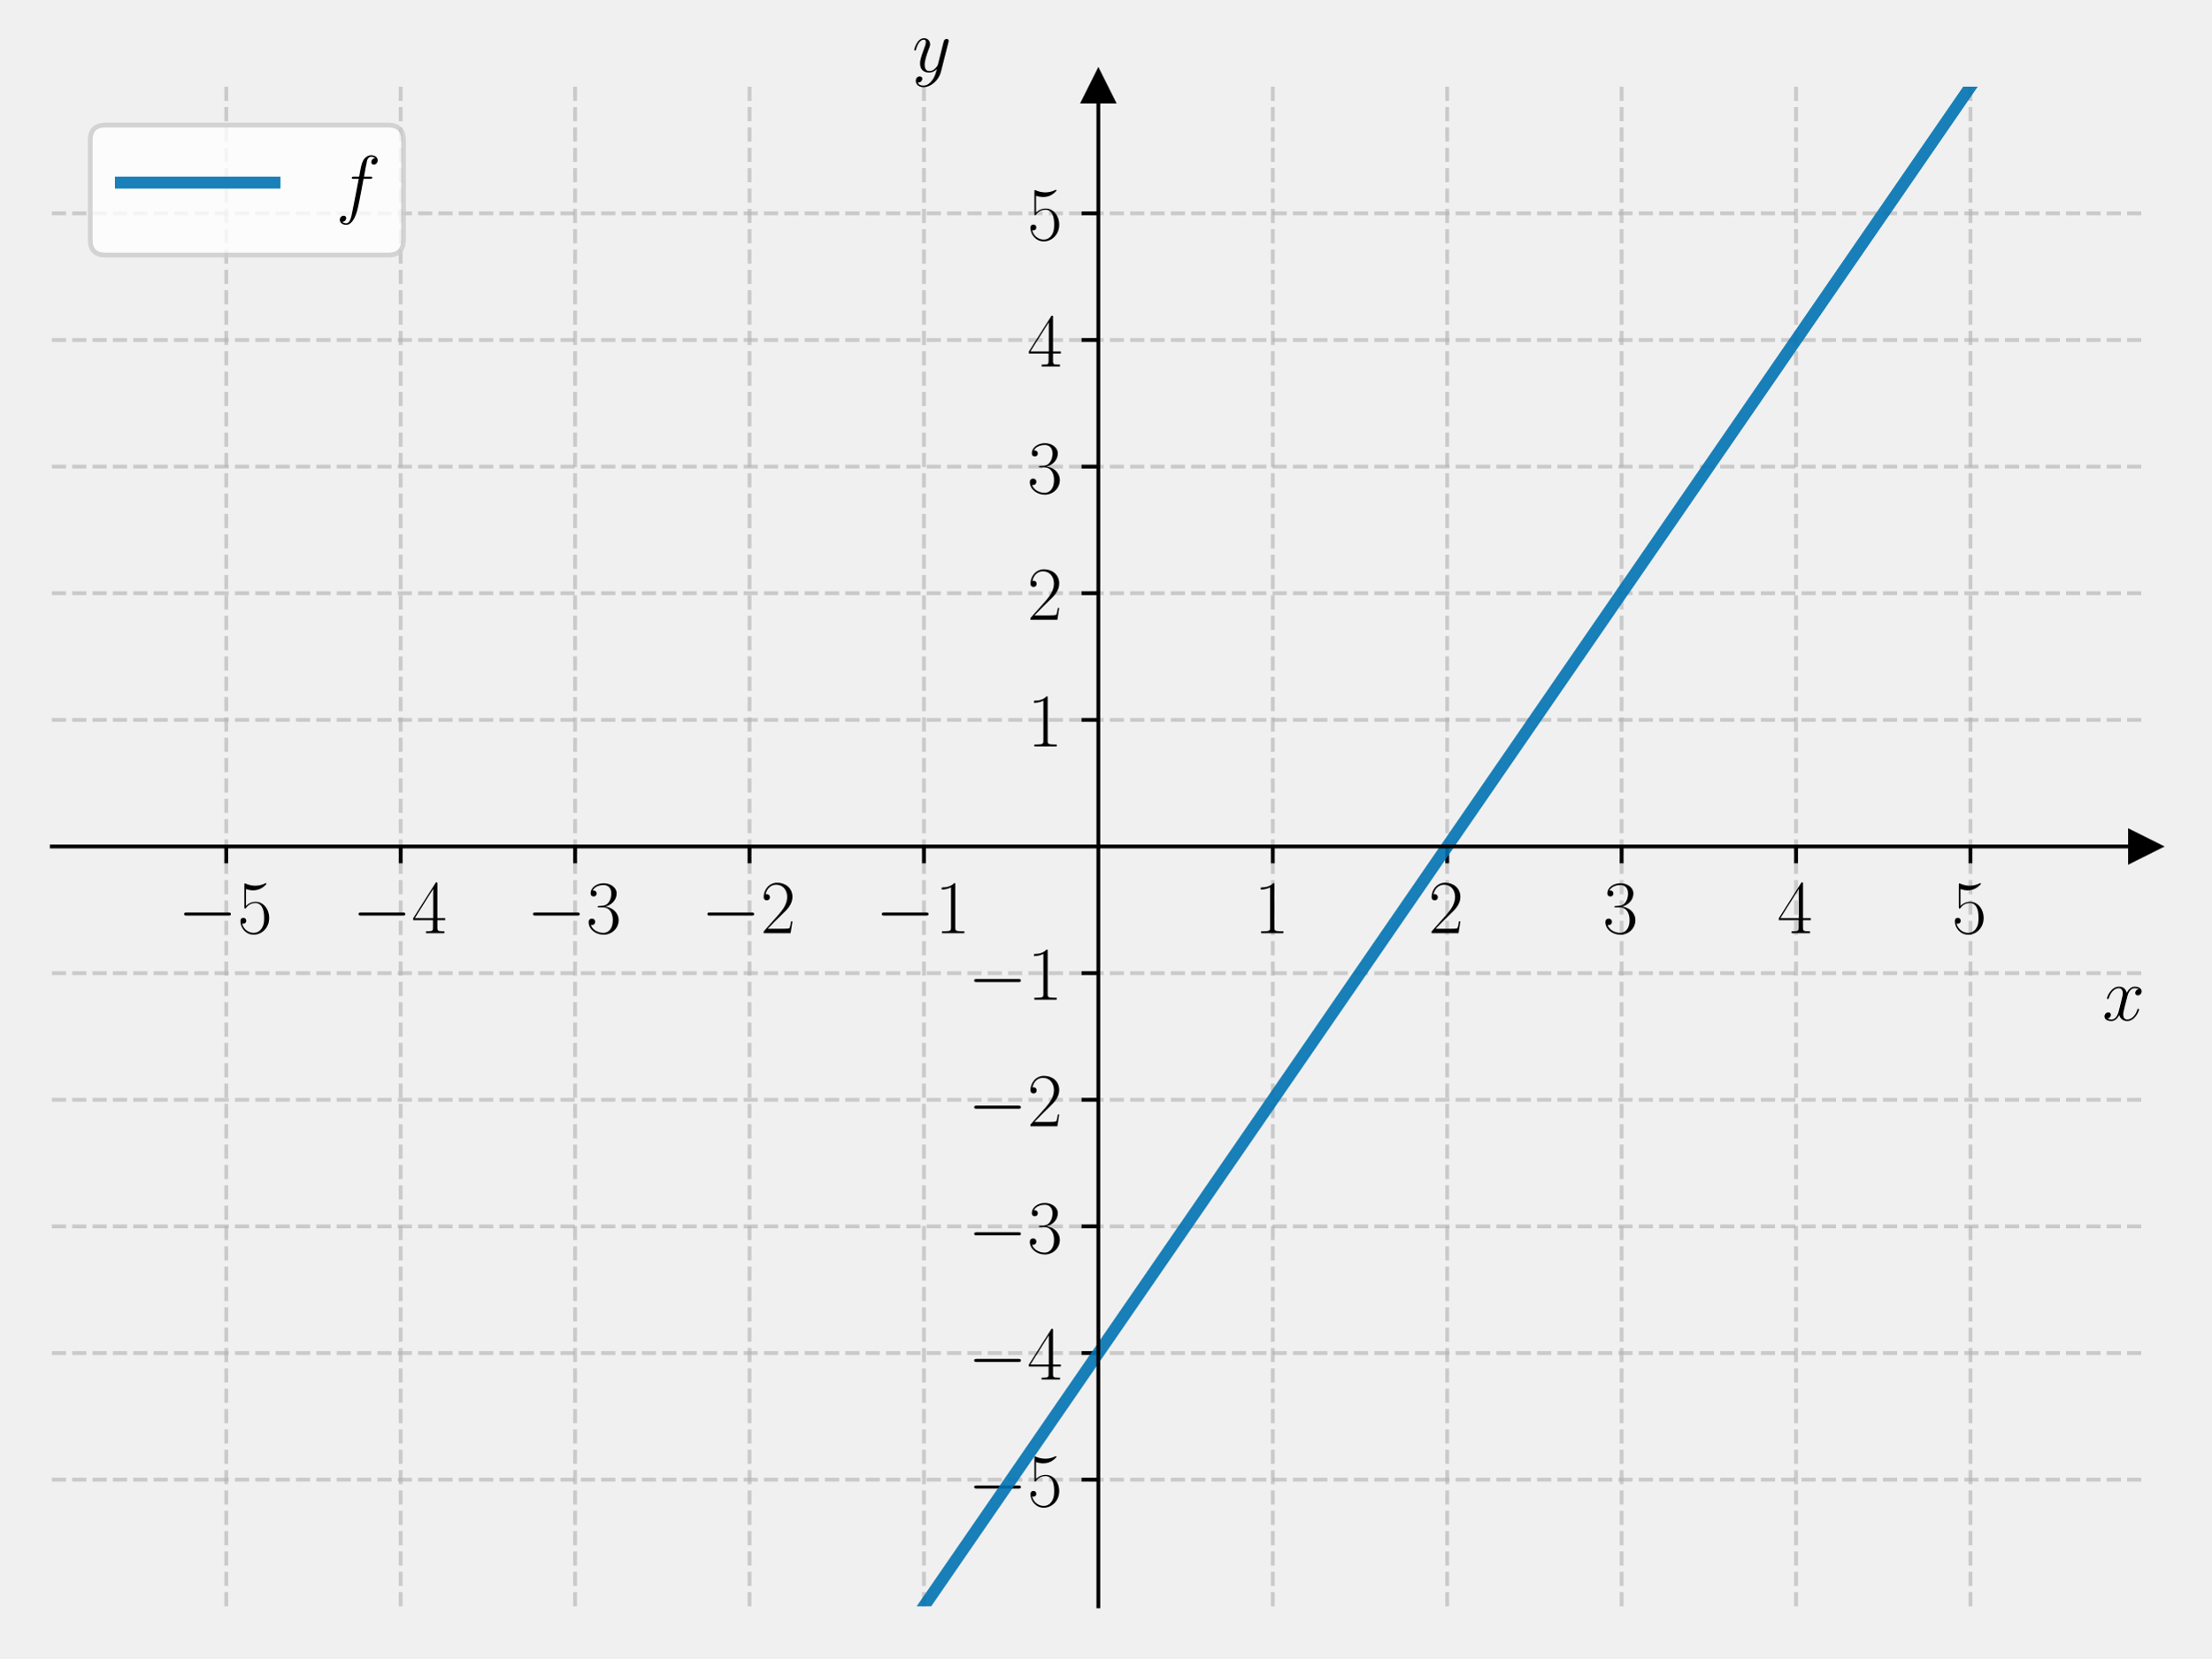
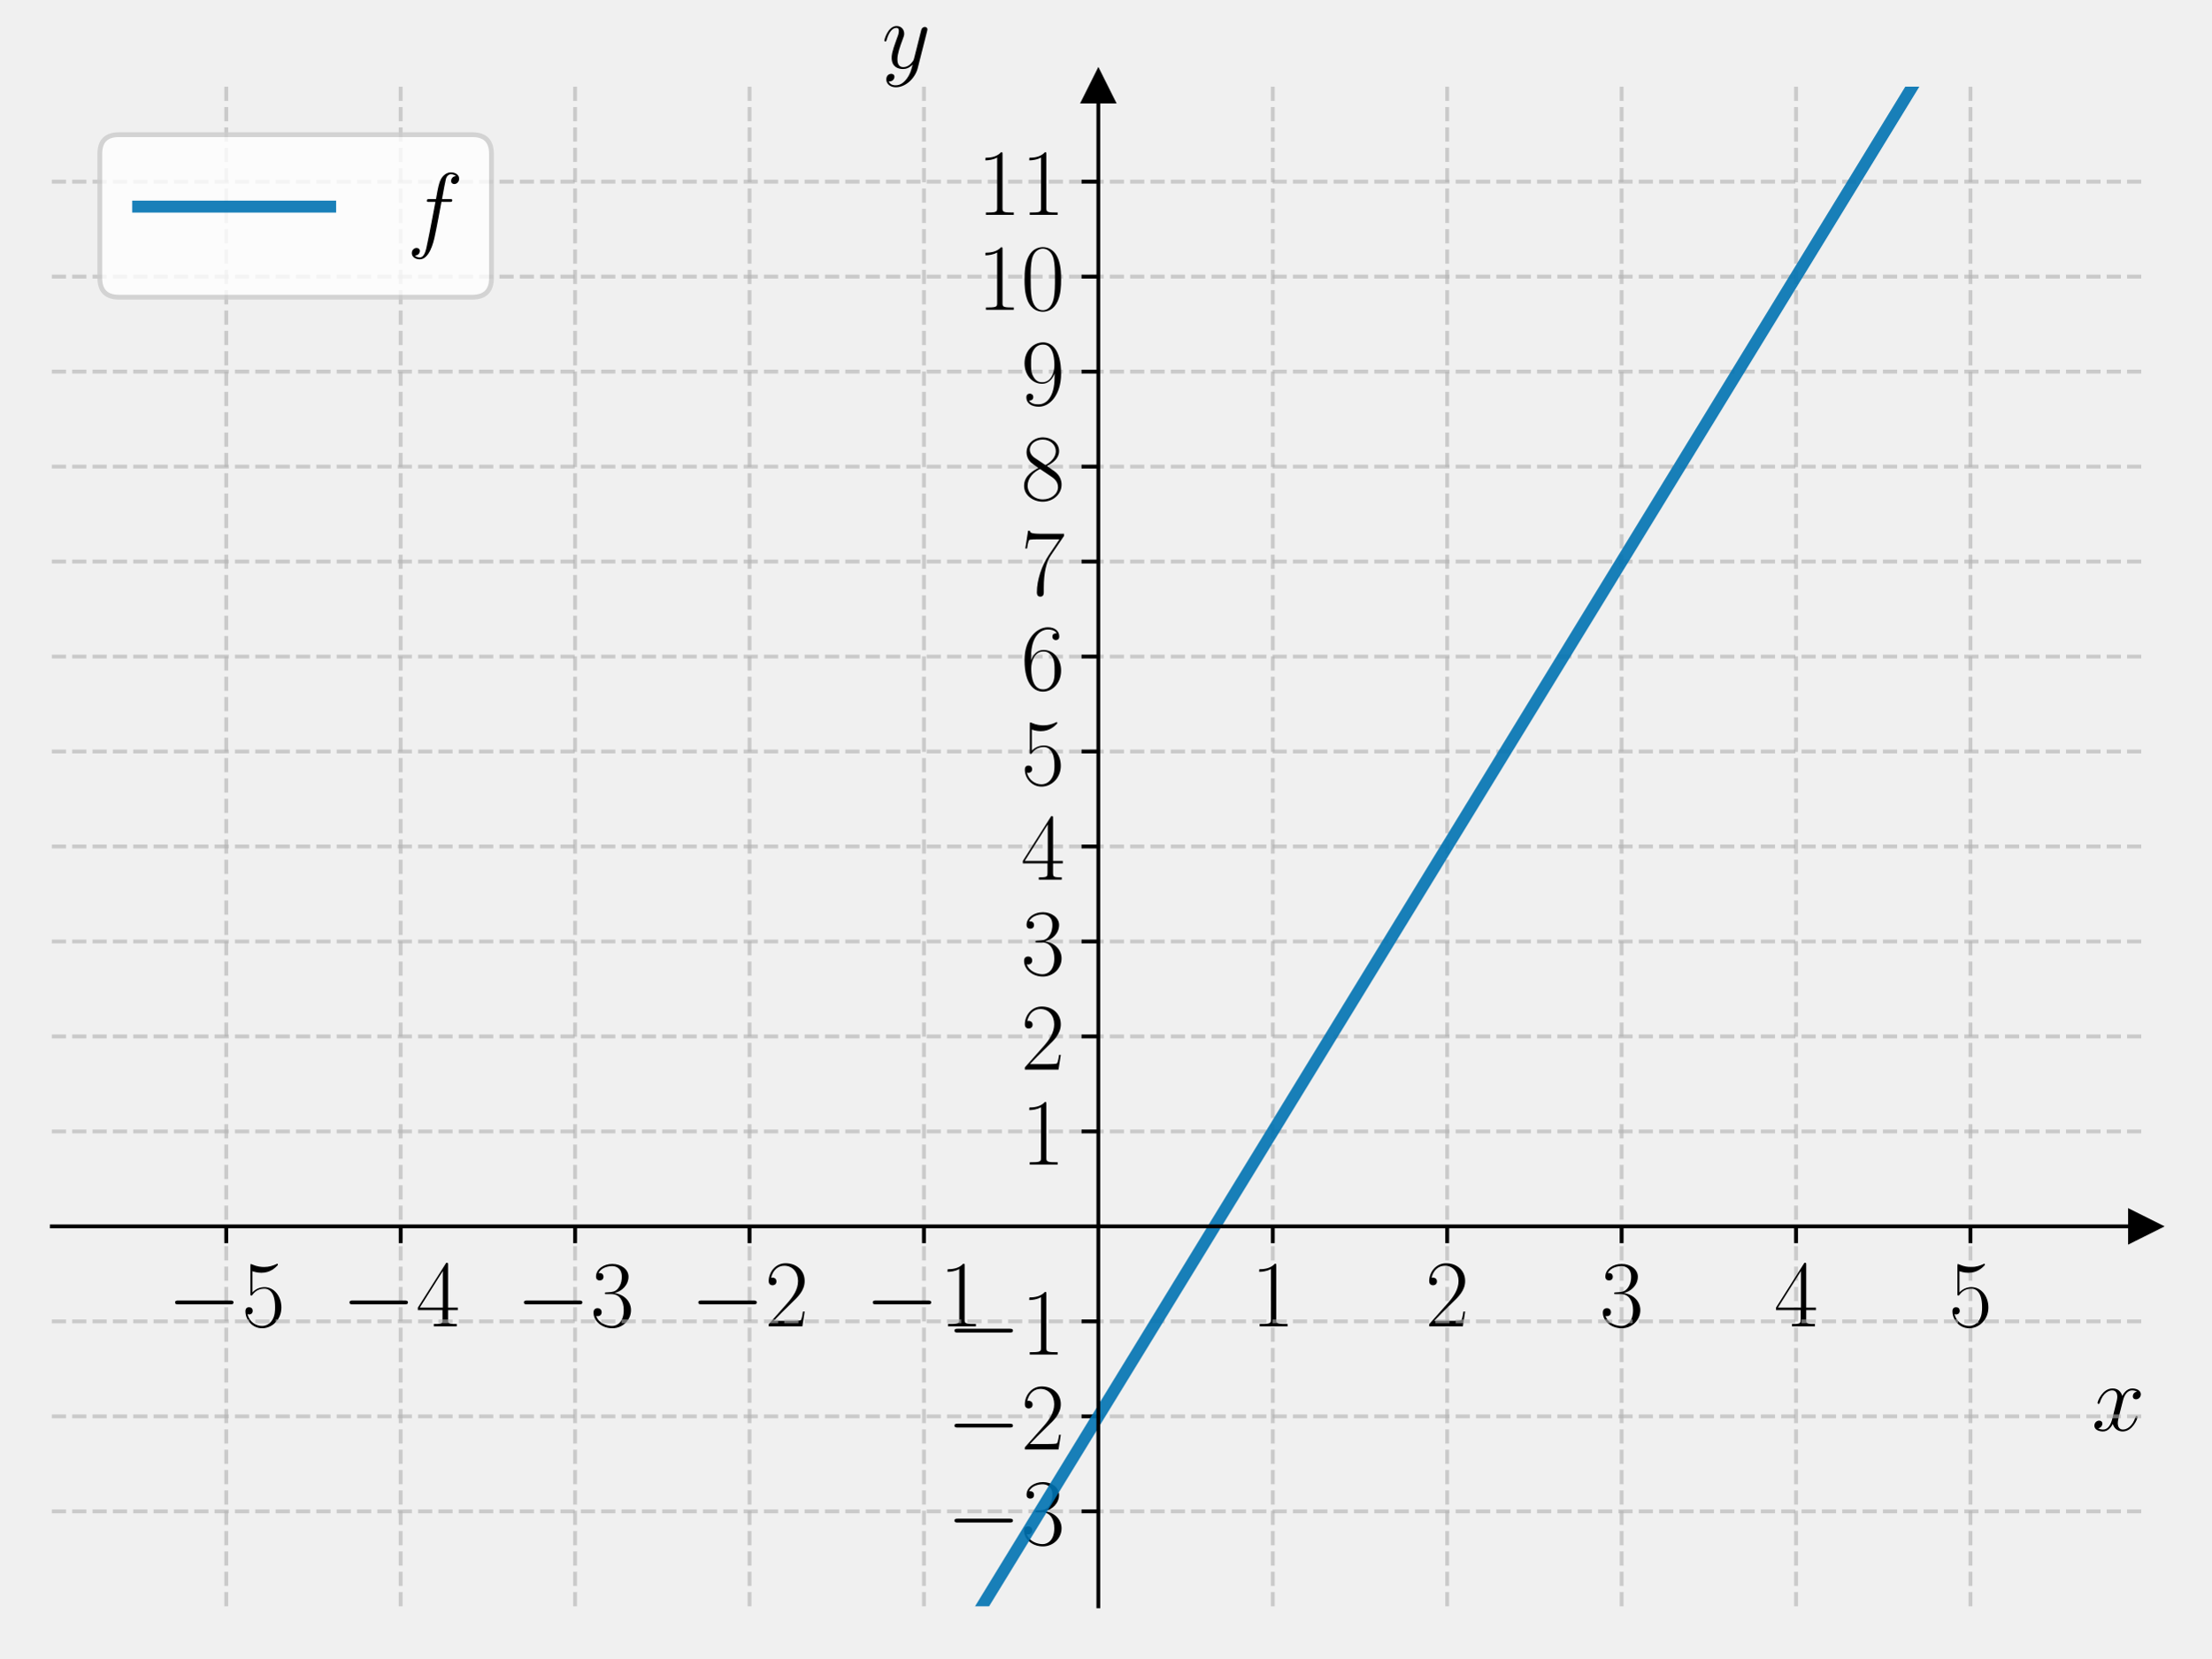
<svg xmlns="http://www.w3.org/2000/svg" xmlns:xlink="http://www.w3.org/1999/xlink" width="460.8pt" height="345.6pt" viewBox="0 0 460.8 345.6" version="1.1">
  <defs>
    <style type="text/css">*{stroke-linejoin: round; stroke-linecap: butt}</style>
  </defs>
  <g id="figure_1">
    <g id="patch_1">
      <path d="M 0 345.6  L 460.8 345.6  L 460.8 0  L 0 0  L 0 345.6  z " style="fill: none" />
    </g>
    <g id="axes_1">
      <g id="patch_2">
        <path d="M 10.8 334.8  L 447 334.8  L 447 18.065  L 10.8 18.065  L 10.8 334.8  z " style="fill: none" />
      </g>
      <g id="matplotlib.axis_1">
        <g id="xtick_1">
          <g id="line2d_1">
-             <path d="M 47.15 334.8  L 47.15 18.065  " clip-path="url(#pe1dc1d9607)" style="fill: none; stroke-dasharray: 2.96,1.28; stroke-dashoffset: 0; stroke: #b0b0b0; stroke-opacity: 0.6; stroke-width: 0.8" />
+             <path d="M 47.15 334.8  L 47.15 18.065  " clip-path="url(#pdac93a68b2)" style="fill: none; stroke-dasharray: 2.96,1.28; stroke-dashoffset: 0; stroke: #b0b0b0; stroke-opacity: 0.6; stroke-width: 0.8" />
          </g>
          <g id="line2d_2">
            <defs>
-               <path id="mdcfed1d9cb" d="M 0 0  L 0 3.5  " style="stroke: #000000; stroke-width: 0.8" />
+               <path id="mcb8c425e00" d="M 0 0  L 0 3.5  " style="stroke: #000000; stroke-width: 0.8" />
            </defs>
            <g>
-               <use xlink:href="#mdcfed1d9cb" x="47.15" y="176.432" style="stroke: #000000; stroke-width: 0.8" />
+               <use xlink:href="#mcb8c425e00" x="47.15" y="255.616" style="stroke: #000000; stroke-width: 0.8" />
            </g>
          </g>
          <g id="text_1">
-             <g transform="translate(37.04901 194.5019) scale(0.16 -0.16)">
+             <g transform="translate(34.83221 276.4531) scale(0.2 -0.2)">
              <defs>
                <path id="CMSY10-0" d="M 4218 1472  C 4326 1472 4442 1472 4442 1600  C 4442 1728 4326 1728 4218 1728  L 755 1728  C 646 1728 531 1728 531 1600  C 531 1472 646 1472 755 1472  L 4218 1472  z " transform="scale(0.015625)" />
                <path id="CMR17-35" d="M 730 3692  C 794 3666 1056 3584 1325 3584  C 1920 3584 2246 3911 2432 4100  C 2432 4157 2432 4192 2394 4192  C 2387 4192 2374 4192 2323 4163  C 2099 4058 1837 3973 1517 3973  C 1325 3973 1037 3999 723 4139  C 653 4171 640 4171 634 4171  C 602 4171 595 4164 595 4037  L 595 2203  C 595 2089 595 2057 659 2057  C 691 2057 704 2070 736 2114  C 941 2401 1222 2522 1542 2522  C 1766 2522 2246 2382 2246 1289  C 2246 1085 2246 715 2054 421  C 1894 159 1645 25 1370 25  C 947 25 518 320 403 814  C 429 807 480 795 506 795  C 589 795 749 840 749 1038  C 749 1210 627 1280 506 1280  C 358 1280 262 1190 262 1011  C 262 454 704 -128 1382 -128  C 2042 -128 2669 440 2669 1264  C 2669 2030 2170 2624 1549 2624  C 1222 2624 947 2503 730 2274  L 730 3692  z " transform="scale(0.015625)" />
              </defs>
              <use xlink:href="#CMSY10-0" transform="scale(0.996264)" />
              <use xlink:href="#CMR17-35" transform="translate(77.48747 0) scale(0.996264)" />
            </g>
          </g>
        </g>
        <g id="xtick_2">
          <g id="line2d_3">
-             <path d="M 83.5 334.8  L 83.5 18.065  " clip-path="url(#pe1dc1d9607)" style="fill: none; stroke-dasharray: 2.96,1.28; stroke-dashoffset: 0; stroke: #b0b0b0; stroke-opacity: 0.6; stroke-width: 0.8" />
+             <path d="M 83.5 334.8  L 83.5 18.065  " clip-path="url(#pdac93a68b2)" style="fill: none; stroke-dasharray: 2.96,1.28; stroke-dashoffset: 0; stroke: #b0b0b0; stroke-opacity: 0.6; stroke-width: 0.8" />
          </g>
          <g id="line2d_4">
            <g>
-               <use xlink:href="#mdcfed1d9cb" x="83.5" y="176.432" style="stroke: #000000; stroke-width: 0.8" />
+               <use xlink:href="#mcb8c425e00" x="83.5" y="255.616" style="stroke: #000000; stroke-width: 0.8" />
            </g>
          </g>
          <g id="text_2">
-             <g transform="translate(73.39901 194.5019) scale(0.16 -0.16)">
+             <g transform="translate(71.18221 276.4531) scale(0.2 -0.2)">
              <defs>
                <path id="CMR17-34" d="M 2150 4122  C 2150 4256 2144 4256 2029 4256  L 128 1254  L 128 1088  L 1779 1088  L 1779 457  C 1779 224 1766 160 1318 160  L 1197 160  L 1197 0  C 1402 0 1747 0 1965 0  C 2182 0 2528 0 2733 0  L 2733 160  L 2611 160  C 2163 160 2150 224 2150 457  L 2150 1088  L 2803 1088  L 2803 1254  L 2150 1254  L 2150 4122  z M 1798 3703  L 1798 1254  L 256 1254  L 1798 3703  z " transform="scale(0.015625)" />
              </defs>
              <use xlink:href="#CMSY10-0" transform="scale(0.996264)" />
              <use xlink:href="#CMR17-34" transform="translate(77.48747 0) scale(0.996264)" />
            </g>
          </g>
        </g>
        <g id="xtick_3">
          <g id="line2d_5">
-             <path d="M 119.85 334.8  L 119.85 18.065  " clip-path="url(#pe1dc1d9607)" style="fill: none; stroke-dasharray: 2.96,1.28; stroke-dashoffset: 0; stroke: #b0b0b0; stroke-opacity: 0.6; stroke-width: 0.8" />
+             <path d="M 119.85 334.8  L 119.85 18.065  " clip-path="url(#pdac93a68b2)" style="fill: none; stroke-dasharray: 2.96,1.28; stroke-dashoffset: 0; stroke: #b0b0b0; stroke-opacity: 0.6; stroke-width: 0.8" />
          </g>
          <g id="line2d_6">
            <g>
-               <use xlink:href="#mdcfed1d9cb" x="119.85" y="176.432" style="stroke: #000000; stroke-width: 0.8" />
+               <use xlink:href="#mcb8c425e00" x="119.85" y="255.616" style="stroke: #000000; stroke-width: 0.8" />
            </g>
          </g>
          <g id="text_3">
-             <g transform="translate(109.749 194.5019) scale(0.16 -0.16)">
+             <g transform="translate(107.5322 276.4531) scale(0.2 -0.2)">
              <defs>
                <path id="CMR17-33" d="M 1414 2157  C 1984 2157 2234 1662 2234 1090  C 2234 320 1824 25 1453 25  C 1114 25 563 194 390 693  C 422 680 454 680 486 680  C 640 680 755 782 755 948  C 755 1133 614 1216 486 1216  C 378 1216 211 1165 211 926  C 211 335 787 -128 1466 -128  C 2176 -128 2720 430 2720 1085  C 2720 1707 2208 2157 1600 2227  C 2086 2328 2554 2756 2554 3329  C 2554 3820 2048 4179 1472 4179  C 890 4179 378 3829 378 3329  C 378 3110 544 3072 627 3072  C 762 3072 877 3155 877 3321  C 877 3486 762 3569 627 3569  C 602 3569 570 3569 544 3557  C 730 3959 1235 4032 1459 4032  C 1683 4032 2106 3925 2106 3320  C 2106 3143 2080 2828 1862 2550  C 1670 2304 1453 2304 1242 2284  C 1210 2284 1062 2269 1037 2269  C 992 2263 966 2257 966 2208  C 966 2163 973 2157 1101 2157  L 1414 2157  z " transform="scale(0.015625)" />
              </defs>
              <use xlink:href="#CMSY10-0" transform="scale(0.996264)" />
              <use xlink:href="#CMR17-33" transform="translate(77.48747 0) scale(0.996264)" />
            </g>
          </g>
        </g>
        <g id="xtick_4">
          <g id="line2d_7">
-             <path d="M 156.2 334.8  L 156.2 18.065  " clip-path="url(#pe1dc1d9607)" style="fill: none; stroke-dasharray: 2.96,1.28; stroke-dashoffset: 0; stroke: #b0b0b0; stroke-opacity: 0.6; stroke-width: 0.8" />
+             <path d="M 156.2 334.8  L 156.2 18.065  " clip-path="url(#pdac93a68b2)" style="fill: none; stroke-dasharray: 2.96,1.28; stroke-dashoffset: 0; stroke: #b0b0b0; stroke-opacity: 0.6; stroke-width: 0.8" />
          </g>
          <g id="line2d_8">
            <g>
-               <use xlink:href="#mdcfed1d9cb" x="156.2" y="176.432" style="stroke: #000000; stroke-width: 0.8" />
+               <use xlink:href="#mcb8c425e00" x="156.2" y="255.616" style="stroke: #000000; stroke-width: 0.8" />
            </g>
          </g>
          <g id="text_4">
-             <g transform="translate(146.099 194.5019) scale(0.16 -0.16)">
+             <g transform="translate(143.8822 276.4531) scale(0.2 -0.2)">
              <defs>
                <path id="CMR17-32" d="M 2669 989  L 2554 989  C 2490 536 2438 459 2413 420  C 2381 369 1920 369 1830 369  L 602 369  C 832 619 1280 1072 1824 1597  C 2214 1967 2669 2402 2669 3035  C 2669 3790 2067 4224 1395 4224  C 691 4224 262 3604 262 3030  C 262 2780 448 2748 525 2748  C 589 2748 781 2787 781 3010  C 781 3207 614 3264 525 3264  C 486 3264 448 3258 422 3245  C 544 3790 915 4058 1306 4058  C 1862 4058 2227 3617 2227 3035  C 2227 2479 1901 2000 1536 1584  L 262 146  L 262 0  L 2515 0  L 2669 989  z " transform="scale(0.015625)" />
              </defs>
              <use xlink:href="#CMSY10-0" transform="scale(0.996264)" />
              <use xlink:href="#CMR17-32" transform="translate(77.48747 0) scale(0.996264)" />
            </g>
          </g>
        </g>
        <g id="xtick_5">
          <g id="line2d_9">
-             <path d="M 192.55 334.8  L 192.55 18.065  " clip-path="url(#pe1dc1d9607)" style="fill: none; stroke-dasharray: 2.96,1.28; stroke-dashoffset: 0; stroke: #b0b0b0; stroke-opacity: 0.6; stroke-width: 0.8" />
+             <path d="M 192.55 334.8  L 192.55 18.065  " clip-path="url(#pdac93a68b2)" style="fill: none; stroke-dasharray: 2.96,1.28; stroke-dashoffset: 0; stroke: #b0b0b0; stroke-opacity: 0.6; stroke-width: 0.8" />
          </g>
          <g id="line2d_10">
            <g>
-               <use xlink:href="#mdcfed1d9cb" x="192.55" y="176.432" style="stroke: #000000; stroke-width: 0.8" />
+               <use xlink:href="#mcb8c425e00" x="192.55" y="255.616" style="stroke: #000000; stroke-width: 0.8" />
            </g>
          </g>
          <g id="text_5">
-             <g transform="translate(182.449 194.5019) scale(0.16 -0.16)">
+             <g transform="translate(180.2322 276.4531) scale(0.2 -0.2)">
              <defs>
                <path id="CMR17-31" d="M 1702 4058  C 1702 4192 1696 4192 1606 4192  C 1357 3916 979 3827 621 3827  C 602 3827 570 3827 563 3808  C 557 3795 557 3782 557 3648  C 755 3648 1088 3686 1344 3839  L 1344 461  C 1344 236 1331 160 781 160  L 589 160  L 589 0  C 896 0 1216 0 1523 0  C 1830 0 2150 0 2458 0  L 2458 160  L 2266 160  C 1715 160 1702 230 1702 458  L 1702 4058  z " transform="scale(0.015625)" />
              </defs>
              <use xlink:href="#CMSY10-0" transform="scale(0.996264)" />
              <use xlink:href="#CMR17-31" transform="translate(77.48747 0) scale(0.996264)" />
            </g>
          </g>
        </g>
        <g id="xtick_6">
          <g id="line2d_11">
-             <path d="M 265.25 334.8  L 265.25 18.065  " clip-path="url(#pe1dc1d9607)" style="fill: none; stroke-dasharray: 2.96,1.28; stroke-dashoffset: 0; stroke: #b0b0b0; stroke-opacity: 0.6; stroke-width: 0.8" />
+             <path d="M 265.25 334.8  L 265.25 18.065  " clip-path="url(#pdac93a68b2)" style="fill: none; stroke-dasharray: 2.96,1.28; stroke-dashoffset: 0; stroke: #b0b0b0; stroke-opacity: 0.6; stroke-width: 0.8" />
          </g>
          <g id="line2d_12">
            <g>
-               <use xlink:href="#mdcfed1d9cb" x="265.25" y="176.432" style="stroke: #000000; stroke-width: 0.8" />
+               <use xlink:href="#mcb8c425e00" x="265.25" y="255.616" style="stroke: #000000; stroke-width: 0.8" />
            </g>
          </g>
          <g id="text_6">
-             <g transform="translate(261.348 194.5019) scale(0.16 -0.16)">
+             <g transform="translate(260.681 276.4531) scale(0.2 -0.2)">
              <use xlink:href="#CMR17-31" transform="scale(0.996264)" />
            </g>
          </g>
        </g>
        <g id="xtick_7">
          <g id="line2d_13">
-             <path d="M 301.6 334.8  L 301.6 18.065  " clip-path="url(#pe1dc1d9607)" style="fill: none; stroke-dasharray: 2.96,1.28; stroke-dashoffset: 0; stroke: #b0b0b0; stroke-opacity: 0.6; stroke-width: 0.8" />
+             <path d="M 301.6 334.8  L 301.6 18.065  " clip-path="url(#pdac93a68b2)" style="fill: none; stroke-dasharray: 2.96,1.28; stroke-dashoffset: 0; stroke: #b0b0b0; stroke-opacity: 0.6; stroke-width: 0.8" />
          </g>
          <g id="line2d_14">
            <g>
-               <use xlink:href="#mdcfed1d9cb" x="301.6" y="176.432" style="stroke: #000000; stroke-width: 0.8" />
+               <use xlink:href="#mcb8c425e00" x="301.6" y="255.616" style="stroke: #000000; stroke-width: 0.8" />
            </g>
          </g>
          <g id="text_7">
-             <g transform="translate(297.698 194.5019) scale(0.16 -0.16)">
+             <g transform="translate(297.031 276.4531) scale(0.2 -0.2)">
              <use xlink:href="#CMR17-32" transform="scale(0.996264)" />
            </g>
          </g>
        </g>
        <g id="xtick_8">
          <g id="line2d_15">
-             <path d="M 337.95 334.8  L 337.95 18.065  " clip-path="url(#pe1dc1d9607)" style="fill: none; stroke-dasharray: 2.96,1.28; stroke-dashoffset: 0; stroke: #b0b0b0; stroke-opacity: 0.6; stroke-width: 0.8" />
+             <path d="M 337.95 334.8  L 337.95 18.065  " clip-path="url(#pdac93a68b2)" style="fill: none; stroke-dasharray: 2.96,1.28; stroke-dashoffset: 0; stroke: #b0b0b0; stroke-opacity: 0.6; stroke-width: 0.8" />
          </g>
          <g id="line2d_16">
            <g>
-               <use xlink:href="#mdcfed1d9cb" x="337.95" y="176.432" style="stroke: #000000; stroke-width: 0.8" />
+               <use xlink:href="#mcb8c425e00" x="337.95" y="255.616" style="stroke: #000000; stroke-width: 0.8" />
            </g>
          </g>
          <g id="text_8">
-             <g transform="translate(334.048 194.5019) scale(0.16 -0.16)">
+             <g transform="translate(333.381 276.4531) scale(0.2 -0.2)">
              <use xlink:href="#CMR17-33" transform="scale(0.996264)" />
            </g>
          </g>
        </g>
        <g id="xtick_9">
          <g id="line2d_17">
-             <path d="M 374.3 334.8  L 374.3 18.065  " clip-path="url(#pe1dc1d9607)" style="fill: none; stroke-dasharray: 2.96,1.28; stroke-dashoffset: 0; stroke: #b0b0b0; stroke-opacity: 0.6; stroke-width: 0.8" />
+             <path d="M 374.3 334.8  L 374.3 18.065  " clip-path="url(#pdac93a68b2)" style="fill: none; stroke-dasharray: 2.96,1.28; stroke-dashoffset: 0; stroke: #b0b0b0; stroke-opacity: 0.6; stroke-width: 0.8" />
          </g>
          <g id="line2d_18">
            <g>
-               <use xlink:href="#mdcfed1d9cb" x="374.3" y="176.432" style="stroke: #000000; stroke-width: 0.8" />
+               <use xlink:href="#mcb8c425e00" x="374.3" y="255.616" style="stroke: #000000; stroke-width: 0.8" />
            </g>
          </g>
          <g id="text_9">
-             <g transform="translate(370.398 194.5019) scale(0.16 -0.16)">
+             <g transform="translate(369.731 276.4531) scale(0.2 -0.2)">
              <use xlink:href="#CMR17-34" transform="scale(0.996264)" />
            </g>
          </g>
        </g>
        <g id="xtick_10">
          <g id="line2d_19">
-             <path d="M 410.65 334.8  L 410.65 18.065  " clip-path="url(#pe1dc1d9607)" style="fill: none; stroke-dasharray: 2.96,1.28; stroke-dashoffset: 0; stroke: #b0b0b0; stroke-opacity: 0.6; stroke-width: 0.8" />
+             <path d="M 410.65 334.8  L 410.65 18.065  " clip-path="url(#pdac93a68b2)" style="fill: none; stroke-dasharray: 2.96,1.28; stroke-dashoffset: 0; stroke: #b0b0b0; stroke-opacity: 0.6; stroke-width: 0.8" />
          </g>
          <g id="line2d_20">
            <g>
-               <use xlink:href="#mdcfed1d9cb" x="410.65" y="176.432" style="stroke: #000000; stroke-width: 0.8" />
+               <use xlink:href="#mcb8c425e00" x="410.65" y="255.616" style="stroke: #000000; stroke-width: 0.8" />
            </g>
          </g>
          <g id="text_10">
-             <g transform="translate(406.748 194.5019) scale(0.16 -0.16)">
+             <g transform="translate(406.081 276.4531) scale(0.2 -0.2)">
              <use xlink:href="#CMR17-35" transform="scale(0.996264)" />
            </g>
          </g>
        </g>
        <g id="text_11">
-           <g transform="translate(438.1306 212.6709) scale(0.16 -0.16)">
+           <g transform="translate(435.9132 298.1658) scale(0.2 -0.2)">
            <defs>
              <path id="CMMI12-78" d="M 3034 2606  C 2829 2567 2752 2414 2752 2293  C 2752 2139 2874 2088 2963 2088  C 3155 2088 3290 2254 3290 2427  C 3290 2695 2982 2816 2714 2816  C 2323 2816 2106 2433 2048 2312  C 1901 2816 1504 2816 1389 2816  C 736 2816 390 1980 390 1839  C 390 1814 416 1782 461 1782  C 512 1782 525 1820 538 1846  C 755 2555 1184 2689 1370 2689  C 1658 2689 1715 2420 1715 2267  C 1715 2127 1677 1980 1600 1673  L 1382 798  C 1286 415 1101 64 762 64  C 730 64 570 64 435 147  C 666 192 717 383 717 460  C 717 588 621 664 499 664  C 346 664 179 530 179 326  C 179 57 480 -64 755 -64  C 1062 -64 1280 179 1414 441  C 1517 64 1837 -64 2074 -64  C 2726 -64 3072 773 3072 913  C 3072 945 3046 971 3008 971  C 2950 971 2944 939 2925 888  C 2752 326 2381 64 2093 64  C 1869 64 1747 230 1747 492  C 1747 632 1773 734 1875 1156  L 2099 2024  C 2195 2408 2413 2689 2707 2689  C 2720 2689 2899 2689 3034 2606  z " transform="scale(0.015625)" />
            </defs>
            <use xlink:href="#CMMI12-78" transform="scale(0.996264)" />
          </g>
        </g>
      </g>
      <g id="matplotlib.axis_2">
        <g id="ytick_1">
          <g id="line2d_21">
-             <path d="M 10.8 308.405  L 447 308.405  " clip-path="url(#pe1dc1d9607)" style="fill: none; stroke-dasharray: 2.96,1.28; stroke-dashoffset: 0; stroke: #b0b0b0; stroke-opacity: 0.6; stroke-width: 0.8" />
+             <path d="M 10.8 315.004  L 447 315.004  " clip-path="url(#pdac93a68b2)" style="fill: none; stroke-dasharray: 2.96,1.28; stroke-dashoffset: 0; stroke: #b0b0b0; stroke-opacity: 0.6; stroke-width: 0.8" />
          </g>
          <g id="line2d_22">
            <defs>
-               <path id="mad4e77bd9d" d="M 0 0  L -3.5 0  " style="stroke: #000000; stroke-width: 0.8" />
+               <path id="m1a2071aa9d" d="M 0 0  L -3.5 0  " style="stroke: #000000; stroke-width: 0.8" />
            </defs>
            <g>
-               <use xlink:href="#mad4e77bd9d" x="228.9" y="308.405" style="stroke: #000000; stroke-width: 0.8" />
+               <use xlink:href="#m1a2071aa9d" x="228.9" y="315.004" style="stroke: #000000; stroke-width: 0.8" />
            </g>
          </g>
          <g id="text_12">
-             <g transform="translate(201.698 313.9402) scale(0.16 -0.16)">
-               <use xlink:href="#CMSY10-0" transform="scale(0.996264)" />
-               <use xlink:href="#CMR17-35" transform="translate(77.48747 0) scale(0.996264)" />
+             <g transform="translate(197.2644 321.9225) scale(0.2 -0.2)">
+               <use xlink:href="#CMSY10-0" transform="scale(0.996264)" />
+               <use xlink:href="#CMR17-33" transform="translate(77.48747 0) scale(0.996264)" />
            </g>
          </g>
        </g>
        <g id="ytick_2">
          <g id="line2d_23">
-             <path d="M 10.8 282.011  L 447 282.011  " clip-path="url(#pe1dc1d9607)" style="fill: none; stroke-dasharray: 2.96,1.28; stroke-dashoffset: 0; stroke: #b0b0b0; stroke-opacity: 0.6; stroke-width: 0.8" />
+             <path d="M 10.8 295.208  L 447 295.208  " clip-path="url(#pdac93a68b2)" style="fill: none; stroke-dasharray: 2.96,1.28; stroke-dashoffset: 0; stroke: #b0b0b0; stroke-opacity: 0.6; stroke-width: 0.8" />
          </g>
          <g id="line2d_24">
            <g>
-               <use xlink:href="#mad4e77bd9d" x="228.9" y="282.011" style="stroke: #000000; stroke-width: 0.8" />
+               <use xlink:href="#m1a2071aa9d" x="228.9" y="295.208" style="stroke: #000000; stroke-width: 0.8" />
            </g>
          </g>
          <g id="text_13">
-             <g transform="translate(201.698 287.5455) scale(0.16 -0.16)">
-               <use xlink:href="#CMSY10-0" transform="scale(0.996264)" />
-               <use xlink:href="#CMR17-34" transform="translate(77.48747 0) scale(0.996264)" />
+             <g transform="translate(197.2644 302.1266) scale(0.2 -0.2)">
+               <use xlink:href="#CMSY10-0" transform="scale(0.996264)" />
+               <use xlink:href="#CMR17-32" transform="translate(77.48747 0) scale(0.996264)" />
            </g>
          </g>
        </g>
        <g id="ytick_3">
          <g id="line2d_25">
-             <path d="M 10.8 255.616  L 447 255.616  " clip-path="url(#pe1dc1d9607)" style="fill: none; stroke-dasharray: 2.96,1.28; stroke-dashoffset: 0; stroke: #b0b0b0; stroke-opacity: 0.6; stroke-width: 0.8" />
+             <path d="M 10.8 275.412  L 447 275.412  " clip-path="url(#pdac93a68b2)" style="fill: none; stroke-dasharray: 2.96,1.28; stroke-dashoffset: 0; stroke: #b0b0b0; stroke-opacity: 0.6; stroke-width: 0.8" />
          </g>
          <g id="line2d_26">
            <g>
-               <use xlink:href="#mad4e77bd9d" x="228.9" y="255.616" style="stroke: #000000; stroke-width: 0.8" />
+               <use xlink:href="#m1a2071aa9d" x="228.9" y="275.412" style="stroke: #000000; stroke-width: 0.8" />
            </g>
          </g>
          <g id="text_14">
-             <g transform="translate(201.698 261.1509) scale(0.16 -0.16)">
-               <use xlink:href="#CMSY10-0" transform="scale(0.996264)" />
-               <use xlink:href="#CMR17-33" transform="translate(77.48747 0) scale(0.996264)" />
+             <g transform="translate(197.2644 282.3306) scale(0.2 -0.2)">
+               <use xlink:href="#CMSY10-0" transform="scale(0.996264)" />
+               <use xlink:href="#CMR17-31" transform="translate(77.48747 0) scale(0.996264)" />
            </g>
          </g>
        </g>
        <g id="ytick_4">
          <g id="line2d_27">
-             <path d="M 10.8 229.222  L 447 229.222  " clip-path="url(#pe1dc1d9607)" style="fill: none; stroke-dasharray: 2.96,1.28; stroke-dashoffset: 0; stroke: #b0b0b0; stroke-opacity: 0.6; stroke-width: 0.8" />
+             <path d="M 10.8 235.82  L 447 235.82  " clip-path="url(#pdac93a68b2)" style="fill: none; stroke-dasharray: 2.96,1.28; stroke-dashoffset: 0; stroke: #b0b0b0; stroke-opacity: 0.6; stroke-width: 0.8" />
          </g>
          <g id="line2d_28">
            <g>
-               <use xlink:href="#mad4e77bd9d" x="228.9" y="229.222" style="stroke: #000000; stroke-width: 0.8" />
+               <use xlink:href="#m1a2071aa9d" x="228.9" y="235.82" style="stroke: #000000; stroke-width: 0.8" />
            </g>
          </g>
          <g id="text_15">
-             <g transform="translate(201.698 234.7563) scale(0.16 -0.16)">
-               <use xlink:href="#CMSY10-0" transform="scale(0.996264)" />
-               <use xlink:href="#CMR17-32" transform="translate(77.48747 0) scale(0.996264)" />
+             <g transform="translate(212.7619 242.7387) scale(0.2 -0.2)">
+               <use xlink:href="#CMR17-31" transform="scale(0.996264)" />
            </g>
          </g>
        </g>
        <g id="ytick_5">
          <g id="line2d_29">
-             <path d="M 10.8 202.827  L 447 202.827  " clip-path="url(#pe1dc1d9607)" style="fill: none; stroke-dasharray: 2.96,1.28; stroke-dashoffset: 0; stroke: #b0b0b0; stroke-opacity: 0.6; stroke-width: 0.8" />
+             <path d="M 10.8 216.024  L 447 216.024  " clip-path="url(#pdac93a68b2)" style="fill: none; stroke-dasharray: 2.96,1.28; stroke-dashoffset: 0; stroke: #b0b0b0; stroke-opacity: 0.6; stroke-width: 0.8" />
          </g>
          <g id="line2d_30">
            <g>
-               <use xlink:href="#mad4e77bd9d" x="228.9" y="202.827" style="stroke: #000000; stroke-width: 0.8" />
+               <use xlink:href="#m1a2071aa9d" x="228.9" y="216.024" style="stroke: #000000; stroke-width: 0.8" />
            </g>
          </g>
          <g id="text_16">
-             <g transform="translate(201.698 208.3617) scale(0.16 -0.16)">
-               <use xlink:href="#CMSY10-0" transform="scale(0.996264)" />
-               <use xlink:href="#CMR17-31" transform="translate(77.48747 0) scale(0.996264)" />
+             <g transform="translate(212.7619 222.9427) scale(0.2 -0.2)">
+               <use xlink:href="#CMR17-32" transform="scale(0.996264)" />
            </g>
          </g>
        </g>
        <g id="ytick_6">
          <g id="line2d_31">
-             <path d="M 10.8 150.038  L 447 150.038  " clip-path="url(#pe1dc1d9607)" style="fill: none; stroke-dasharray: 2.96,1.28; stroke-dashoffset: 0; stroke: #b0b0b0; stroke-opacity: 0.6; stroke-width: 0.8" />
+             <path d="M 10.8 196.228  L 447 196.228  " clip-path="url(#pdac93a68b2)" style="fill: none; stroke-dasharray: 2.96,1.28; stroke-dashoffset: 0; stroke: #b0b0b0; stroke-opacity: 0.6; stroke-width: 0.8" />
          </g>
          <g id="line2d_32">
            <g>
-               <use xlink:href="#mad4e77bd9d" x="228.9" y="150.038" style="stroke: #000000; stroke-width: 0.8" />
+               <use xlink:href="#m1a2071aa9d" x="228.9" y="196.228" style="stroke: #000000; stroke-width: 0.8" />
            </g>
          </g>
          <g id="text_17">
-             <g transform="translate(214.096 155.5724) scale(0.16 -0.16)">
-               <use xlink:href="#CMR17-31" transform="scale(0.996264)" />
+             <g transform="translate(212.7619 203.1467) scale(0.2 -0.2)">
+               <use xlink:href="#CMR17-33" transform="scale(0.996264)" />
            </g>
          </g>
        </g>
        <g id="ytick_7">
          <g id="line2d_33">
-             <path d="M 10.8 123.643  L 447 123.643  " clip-path="url(#pe1dc1d9607)" style="fill: none; stroke-dasharray: 2.96,1.28; stroke-dashoffset: 0; stroke: #b0b0b0; stroke-opacity: 0.6; stroke-width: 0.8" />
+             <path d="M 10.8 176.432  L 447 176.432  " clip-path="url(#pdac93a68b2)" style="fill: none; stroke-dasharray: 2.96,1.28; stroke-dashoffset: 0; stroke: #b0b0b0; stroke-opacity: 0.6; stroke-width: 0.8" />
          </g>
          <g id="line2d_34">
            <g>
-               <use xlink:href="#mad4e77bd9d" x="228.9" y="123.643" style="stroke: #000000; stroke-width: 0.8" />
+               <use xlink:href="#m1a2071aa9d" x="228.9" y="176.432" style="stroke: #000000; stroke-width: 0.8" />
            </g>
          </g>
          <g id="text_18">
-             <g transform="translate(214.096 129.1778) scale(0.16 -0.16)">
-               <use xlink:href="#CMR17-32" transform="scale(0.996264)" />
+             <g transform="translate(212.7619 183.3508) scale(0.2 -0.2)">
+               <use xlink:href="#CMR17-34" transform="scale(0.996264)" />
            </g>
          </g>
        </g>
        <g id="ytick_8">
          <g id="line2d_35">
-             <path d="M 10.8 97.248  L 447 97.248  " clip-path="url(#pe1dc1d9607)" style="fill: none; stroke-dasharray: 2.96,1.28; stroke-dashoffset: 0; stroke: #b0b0b0; stroke-opacity: 0.6; stroke-width: 0.8" />
+             <path d="M 10.8 156.636  L 447 156.636  " clip-path="url(#pdac93a68b2)" style="fill: none; stroke-dasharray: 2.96,1.28; stroke-dashoffset: 0; stroke: #b0b0b0; stroke-opacity: 0.6; stroke-width: 0.8" />
          </g>
          <g id="line2d_36">
            <g>
-               <use xlink:href="#mad4e77bd9d" x="228.9" y="97.248" style="stroke: #000000; stroke-width: 0.8" />
+               <use xlink:href="#m1a2071aa9d" x="228.9" y="156.636" style="stroke: #000000; stroke-width: 0.8" />
            </g>
          </g>
          <g id="text_19">
-             <g transform="translate(214.096 102.7832) scale(0.16 -0.16)">
-               <use xlink:href="#CMR17-33" transform="scale(0.996264)" />
+             <g transform="translate(212.7619 163.5548) scale(0.2 -0.2)">
+               <use xlink:href="#CMR17-35" transform="scale(0.996264)" />
            </g>
          </g>
        </g>
        <g id="ytick_9">
          <g id="line2d_37">
-             <path d="M 10.8 70.854  L 447 70.854  " clip-path="url(#pe1dc1d9607)" style="fill: none; stroke-dasharray: 2.96,1.28; stroke-dashoffset: 0; stroke: #b0b0b0; stroke-opacity: 0.6; stroke-width: 0.8" />
+             <path d="M 10.8 136.84  L 447 136.84  " clip-path="url(#pdac93a68b2)" style="fill: none; stroke-dasharray: 2.96,1.28; stroke-dashoffset: 0; stroke: #b0b0b0; stroke-opacity: 0.6; stroke-width: 0.8" />
          </g>
          <g id="line2d_38">
            <g>
-               <use xlink:href="#mad4e77bd9d" x="228.9" y="70.854" style="stroke: #000000; stroke-width: 0.8" />
+               <use xlink:href="#m1a2071aa9d" x="228.9" y="136.84" style="stroke: #000000; stroke-width: 0.8" />
            </g>
          </g>
          <g id="text_20">
-             <g transform="translate(214.096 76.38857) scale(0.16 -0.16)">
-               <use xlink:href="#CMR17-34" transform="scale(0.996264)" />
+             <g transform="translate(212.7619 143.7588) scale(0.2 -0.2)">
+               <defs>
+                 <path id="CMR17-36" d="M 678 2176  C 678 3690 1395 4032 1811 4032  C 1946 4032 2272 4009 2400 3776  C 2298 3776 2106 3776 2106 3553  C 2106 3381 2246 3323 2336 3323  C 2394 3323 2566 3348 2566 3560  C 2566 3954 2246 4179 1805 4179  C 1043 4179 243 3390 243 1984  C 243 253 966 -128 1478 -128  C 2099 -128 2688 427 2688 1283  C 2688 2081 2170 2662 1517 2662  C 1126 2662 838 2407 678 1960  L 678 2176  z M 1478 25  C 691 25 691 1200 691 1436  C 691 1896 909 2560 1504 2560  C 1613 2560 1926 2560 2138 2120  C 2253 1870 2253 1609 2253 1289  C 2253 944 2253 690 2118 434  C 1978 171 1773 25 1478 25  z " transform="scale(0.015625)" />
+               </defs>
+               <use xlink:href="#CMR17-36" transform="scale(0.996264)" />
            </g>
          </g>
        </g>
        <g id="ytick_10">
          <g id="line2d_39">
-             <path d="M 10.8 44.459  L 447 44.459  " clip-path="url(#pe1dc1d9607)" style="fill: none; stroke-dasharray: 2.96,1.28; stroke-dashoffset: 0; stroke: #b0b0b0; stroke-opacity: 0.6; stroke-width: 0.8" />
+             <path d="M 10.8 117.044  L 447 117.044  " clip-path="url(#pdac93a68b2)" style="fill: none; stroke-dasharray: 2.96,1.28; stroke-dashoffset: 0; stroke: #b0b0b0; stroke-opacity: 0.6; stroke-width: 0.8" />
          </g>
          <g id="line2d_40">
            <g>
-               <use xlink:href="#mad4e77bd9d" x="228.9" y="44.459" style="stroke: #000000; stroke-width: 0.8" />
+               <use xlink:href="#m1a2071aa9d" x="228.9" y="117.044" style="stroke: #000000; stroke-width: 0.8" />
            </g>
          </g>
          <g id="text_21">
-             <g transform="translate(214.096 49.99395) scale(0.16 -0.16)">
-               <use xlink:href="#CMR17-35" transform="scale(0.996264)" />
-             </g>
-           </g>
-         </g>
-         <g id="text_22">
-           <g transform="translate(190.0877 14.96506) scale(0.16 -0.16)">
+             <g transform="translate(212.7619 123.9629) scale(0.2 -0.2)">
+               <defs>
+                 <path id="CMR17-37" d="M 2886 3941  L 2886 4081  L 1382 4081  C 634 4081 621 4165 595 4288  L 480 4288  L 294 3094  L 410 3094  C 429 3215 474 3540 550 3661  C 589 3712 1062 3712 1171 3712  L 2579 3712  L 1869 2661  C 1395 1954 1069 999 1069 165  C 1069 89 1069 -128 1299 -128  C 1530 -128 1530 89 1530 171  L 1530 465  C 1530 1508 1709 2196 2003 2636  L 2886 3941  z " transform="scale(0.015625)" />
+               </defs>
+               <use xlink:href="#CMR17-37" transform="scale(0.996264)" />
+             </g>
+           </g>
+         </g>
+         <g id="ytick_11">
+           <g id="line2d_41">
+             <path d="M 10.8 97.248  L 447 97.248  " clip-path="url(#pdac93a68b2)" style="fill: none; stroke-dasharray: 2.96,1.28; stroke-dashoffset: 0; stroke: #b0b0b0; stroke-opacity: 0.6; stroke-width: 0.8" />
+           </g>
+           <g id="line2d_42">
+             <g>
+               <use xlink:href="#m1a2071aa9d" x="228.9" y="97.248" style="stroke: #000000; stroke-width: 0.8" />
+             </g>
+           </g>
+           <g id="text_22">
+             <g transform="translate(212.7619 104.1669) scale(0.2 -0.2)">
+               <defs>
+                 <path id="CMR17-38" d="M 1741 2264  C 2144 2467 2554 2773 2554 3263  C 2554 3841 1990 4179 1472 4179  C 890 4179 378 3759 378 3180  C 378 3021 416 2747 666 2505  C 730 2442 998 2251 1171 2130  C 883 1983 211 1634 211 934  C 211 279 838 -128 1459 -128  C 2144 -128 2720 362 2720 1010  C 2720 1590 2330 1857 2074 2029  L 1741 2264  z M 902 2822  C 851 2854 595 3051 595 3351  C 595 3739 998 4032 1459 4032  C 1965 4032 2336 3676 2336 3262  C 2336 2669 1670 2331 1638 2331  C 1632 2331 1626 2331 1574 2370  L 902 2822  z M 2080 1519  C 2176 1449 2483 1240 2483 851  C 2483 381 2010 25 1472 25  C 890 25 448 438 448 940  C 448 1443 838 1862 1280 2060  L 2080 1519  z " transform="scale(0.015625)" />
+               </defs>
+               <use xlink:href="#CMR17-38" transform="scale(0.996264)" />
+             </g>
+           </g>
+         </g>
+         <g id="ytick_12">
+           <g id="line2d_43">
+             <path d="M 10.8 77.452  L 447 77.452  " clip-path="url(#pdac93a68b2)" style="fill: none; stroke-dasharray: 2.96,1.28; stroke-dashoffset: 0; stroke: #b0b0b0; stroke-opacity: 0.6; stroke-width: 0.8" />
+           </g>
+           <g id="line2d_44">
+             <g>
+               <use xlink:href="#m1a2071aa9d" x="228.9" y="77.452" style="stroke: #000000; stroke-width: 0.8" />
+             </g>
+           </g>
+           <g id="text_23">
+             <g transform="translate(212.7619 84.37093) scale(0.2 -0.2)">
+               <defs>
+                 <path id="CMR17-39" d="M 2253 1864  C 2253 464 1670 31 1190 31  C 1043 31 685 31 538 294  C 704 268 826 357 826 518  C 826 692 685 749 595 749  C 538 749 365 723 365 506  C 365 71 742 -128 1203 -128  C 1939 -128 2688 674 2688 2073  C 2688 3817 1971 4179 1485 4179  C 851 4179 243 3628 243 2778  C 243 1991 762 1408 1414 1408  C 1952 1408 2189 1903 2253 2112  L 2253 1864  z M 1427 1510  C 1254 1510 1011 1542 813 1922  C 678 2169 678 2461 678 2771  C 678 3146 678 3405 858 3684  C 947 3817 1114 4032 1485 4032  C 2240 4032 2240 2885 2240 2632  C 2240 2182 2035 1510 1427 1510  z " transform="scale(0.015625)" />
+               </defs>
+               <use xlink:href="#CMR17-39" transform="scale(0.996264)" />
+             </g>
+           </g>
+         </g>
+         <g id="ytick_13">
+           <g id="line2d_45">
+             <path d="M 10.8 57.656  L 447 57.656  " clip-path="url(#pdac93a68b2)" style="fill: none; stroke-dasharray: 2.96,1.28; stroke-dashoffset: 0; stroke: #b0b0b0; stroke-opacity: 0.6; stroke-width: 0.8" />
+           </g>
+           <g id="line2d_46">
+             <g>
+               <use xlink:href="#m1a2071aa9d" x="228.9" y="57.656" style="stroke: #000000; stroke-width: 0.8" />
+             </g>
+           </g>
+           <g id="text_24">
+             <g transform="translate(203.6238 64.57496) scale(0.2 -0.2)">
+               <defs>
+                 <path id="CMR17-30" d="M 2688 2025  C 2688 2416 2682 3080 2413 3591  C 2176 4039 1798 4198 1466 4198  C 1158 4198 768 4058 525 3597  C 269 3118 243 2524 243 2025  C 243 1661 250 1106 448 619  C 723 -39 1216 -128 1466 -128  C 1760 -128 2208 -7 2470 600  C 2662 1042 2688 1559 2688 2025  z M 1466 -26  C 1056 -26 813 325 723 812  C 653 1188 653 1738 653 2096  C 653 2588 653 2997 736 3387  C 858 3929 1216 4096 1466 4096  C 1728 4096 2067 3923 2189 3400  C 2272 3036 2278 2607 2278 2096  C 2278 1680 2278 1169 2202 792  C 2067 95 1690 -26 1466 -26  z " transform="scale(0.015625)" />
+               </defs>
+               <use xlink:href="#CMR17-31" transform="scale(0.996264)" />
+               <use xlink:href="#CMR17-30" transform="translate(45.69048 0) scale(0.996264)" />
+             </g>
+           </g>
+         </g>
+         <g id="ytick_14">
+           <g id="line2d_47">
+             <path d="M 10.8 37.86  L 447 37.86  " clip-path="url(#pdac93a68b2)" style="fill: none; stroke-dasharray: 2.96,1.28; stroke-dashoffset: 0; stroke: #b0b0b0; stroke-opacity: 0.6; stroke-width: 0.8" />
+           </g>
+           <g id="line2d_48">
+             <g>
+               <use xlink:href="#m1a2071aa9d" x="228.9" y="37.86" style="stroke: #000000; stroke-width: 0.8" />
+             </g>
+           </g>
+           <g id="text_25">
+             <g transform="translate(203.6238 44.779) scale(0.2 -0.2)">
+               <use xlink:href="#CMR17-31" transform="scale(0.996264)" />
+               <use xlink:href="#CMR17-31" transform="translate(45.69048 0) scale(0.996264)" />
+             </g>
+           </g>
+         </g>
+         <g id="text_26">
+           <g transform="translate(183.7516 14.1889) scale(0.2 -0.2)">
            <defs>
              <path id="CMMI12-79" d="M 1683 -700  C 1510 -939 1261 -1152 947 -1152  C 870 -1152 563 -1152 467 -889  C 486 -895 518 -895 531 -895  C 723 -895 851 -729 851 -582  C 851 -435 730 -384 634 -384  C 531 -384 307 -458 307 -759  C 307 -1071 582 -1286 947 -1286  C 1587 -1286 2234 -700 2413 6  L 3040 2485  C 3046 2517 3059 2556 3059 2594  C 3059 2689 2982 2753 2886 2753  C 2829 2753 2694 2727 2643 2535  L 2170 658  C 2138 543 2138 530 2086 460  C 1958 281 1747 64 1440 64  C 1082 64 1050 415 1050 588  C 1050 952 1222 1443 1395 1903  C 1466 2088 1504 2178 1504 2305  C 1504 2574 1312 2816 998 2816  C 410 2816 173 1890 173 1839  C 173 1814 198 1782 243 1782  C 301 1782 307 1807 333 1897  C 486 2433 730 2689 979 2689  C 1037 2689 1146 2689 1146 2478  C 1146 2312 1075 2127 979 1884  C 666 1047 666 837 666 683  C 666 77 1101 -64 1421 -64  C 1606 -64 1837 -6 2061 230  L 2067 224  C 1971 -147 1907 -392 1683 -700  z " transform="scale(0.015625)" />
            </defs>
            <use xlink:href="#CMMI12-79" transform="scale(0.996264)" />
          </g>
        </g>
      </g>
-       <g id="line2d_41">
+       <g id="line2d_49">
        <defs>
-           <path id="m9232cc2687" d="M 3 0  L -3 -3  L -3 3  z " style="stroke: #000000; stroke-linejoin: miter" />
+           <path id="m170551dab0" d="M 3 0  L -3 -3  L -3 3  z " style="stroke: #000000; stroke-linejoin: miter" />
        </defs>
        <g>
-           <use xlink:href="#m9232cc2687" x="447" y="176.432" style="stroke: #000000; stroke-linejoin: miter" />
-         </g>
-       </g>
-       <g id="line2d_42">
+           <use xlink:href="#m170551dab0" x="447" y="255.616" style="stroke: #000000; stroke-linejoin: miter" />
+         </g>
+       </g>
+       <g id="line2d_50">
        <defs>
-           <path id="m3978c46d62" d="M 0 -3  L -3 3  L 3 3  z " style="stroke: #000000; stroke-linejoin: miter" />
+           <path id="m6597e676a7" d="M 0 -3  L -3 3  L 3 3  z " style="stroke: #000000; stroke-linejoin: miter" />
        </defs>
        <g>
-           <use xlink:href="#m3978c46d62" x="228.9" y="18.065" style="stroke: #000000; stroke-linejoin: miter" />
-         </g>
-       </g>
-       <g id="line2d_43">
-         <path d="M 184.425 346.6  L 423.778 -1  L 423.778 -1  " clip-path="url(#pe1dc1d9607)" style="fill: none; stroke: #0072b2; stroke-opacity: 0.9; stroke-width: 2.5; stroke-linecap: square" />
+           <use xlink:href="#m6597e676a7" x="228.9" y="18.065" style="stroke: #000000; stroke-linejoin: miter" />
+         </g>
+       </g>
+       <g id="line2d_51">
+         <path d="M 197.444 346.6  L 410.202 -1  L 410.202 -1  " clip-path="url(#pdac93a68b2)" style="fill: none; stroke: #0072b2; stroke-opacity: 0.9; stroke-width: 2.5; stroke-linecap: square" />
      </g>
      <g id="patch_3">
        <path d="M 228.9 334.8  L 228.9 18.065  " style="fill: none; stroke: #000000; stroke-width: 0.8; stroke-linejoin: miter; stroke-linecap: square" />
      </g>
      <g id="patch_4">
        <path d="M 447 334.8  L 447 18.065  " style="fill: none" />
      </g>
      <g id="patch_5">
-         <path d="M 10.8 176.432  L 447 176.432  " style="fill: none; stroke: #000000; stroke-width: 0.8; stroke-linejoin: miter; stroke-linecap: square" />
+         <path d="M 10.8 255.616  L 447 255.616  " style="fill: none; stroke: #000000; stroke-width: 0.8; stroke-linejoin: miter; stroke-linecap: square" />
      </g>
      <g id="patch_6">
        <path d="M 10.8 18.065  L 447 18.065  " style="fill: none" />
      </g>
      <g id="legend_1">
        <g id="patch_7">
-           <path d="M 22 53.164  L 80.893 53.164  Q 84.093 53.164 84.093 49.964  L 84.093 29.265  Q 84.093 26.065 80.893 26.065  L 22 26.065  Q 18.8 26.065 18.8 29.265  L 18.8 49.964  Q 18.8 53.164 22 53.164  z " style="fill: #ffffff; opacity: 0.8; stroke: #cccccc; stroke-linejoin: miter" />
-         </g>
-         <g id="line2d_44">
-           <path d="M 25.2 38.065  L 41.2 38.065  L 57.2 38.065  " style="fill: none; stroke: #0072b2; stroke-opacity: 0.9; stroke-width: 2.5; stroke-linecap: square" />
-         </g>
-         <g id="text_23">
-           <g transform="translate(70 43.66453) scale(0.16 -0.16)">
+           <path d="M 24.8 61.94  L 98.417 61.94  Q 102.417 61.94 102.417 57.94  L 102.417 32.065  Q 102.417 28.065 98.417 28.065  L 24.8 28.065  Q 20.8 28.065 20.8 32.065  L 20.8 57.94  Q 20.8 61.94 24.8 61.94  z " style="fill: #ffffff; opacity: 0.8; stroke: #cccccc; stroke-linejoin: miter" />
+         </g>
+         <g id="line2d_52">
+           <path d="M 28.8 43.065  L 48.8 43.065  L 68.8 43.065  " style="fill: none; stroke: #0072b2; stroke-opacity: 0.9; stroke-width: 2.5; stroke-linecap: square" />
+         </g>
+         <g id="text_27">
+           <g transform="translate(84.8 50.06453) scale(0.2 -0.2)">
            <defs>
              <path id="CMMI12-66" d="M 2854 2566  C 2982 2566 3034 2566 3034 2688  C 3034 2752 2982 2752 2867 2752  L 2349 2752  C 2470 3429 2560 3897 2611 4107  C 2650 4265 2784 4416 2950 4416  C 3085 4416 3219 4358 3283 4298  C 3034 4272 2957 4082 2957 3969  C 2957 3837 3053 3759 3174 3759  C 3302 3759 3494 3870 3494 4119  C 3494 4393 3226 4544 2944 4544  C 2669 4544 2400 4334 2272 4078  C 2157 3848 2093 3611 1946 2752  L 1517 2752  C 1395 2752 1331 2752 1331 2637  C 1331 2566 1370 2566 1498 2566  L 1907 2566  C 1792 1976 1530 542 1382 -137  C 1274 -689 1178 -1152 858 -1152  C 838 -1152 653 -1152 538 -1031  C 864 -1005 864 -726 864 -720  C 864 -593 768 -517 646 -517  C 518 -517 326 -625 326 -867  C 326 -1140 608 -1280 858 -1280  C 1510 -1280 1779 -118 1850 199  C 1965 688 2278 2376 2310 2566  L 2854 2566  z " transform="scale(0.015625)" />
            </defs>
            <use xlink:href="#CMMI12-66" transform="scale(0.996264)" />
          </g>
        </g>
      </g>
    </g>
  </g>
  <defs>
-     <clipPath id="pe1dc1d9607">
+     <clipPath id="pdac93a68b2">
      <rect x="10.8" y="18.065" width="436.2" height="316.735" />
    </clipPath>
  </defs>
</svg>
